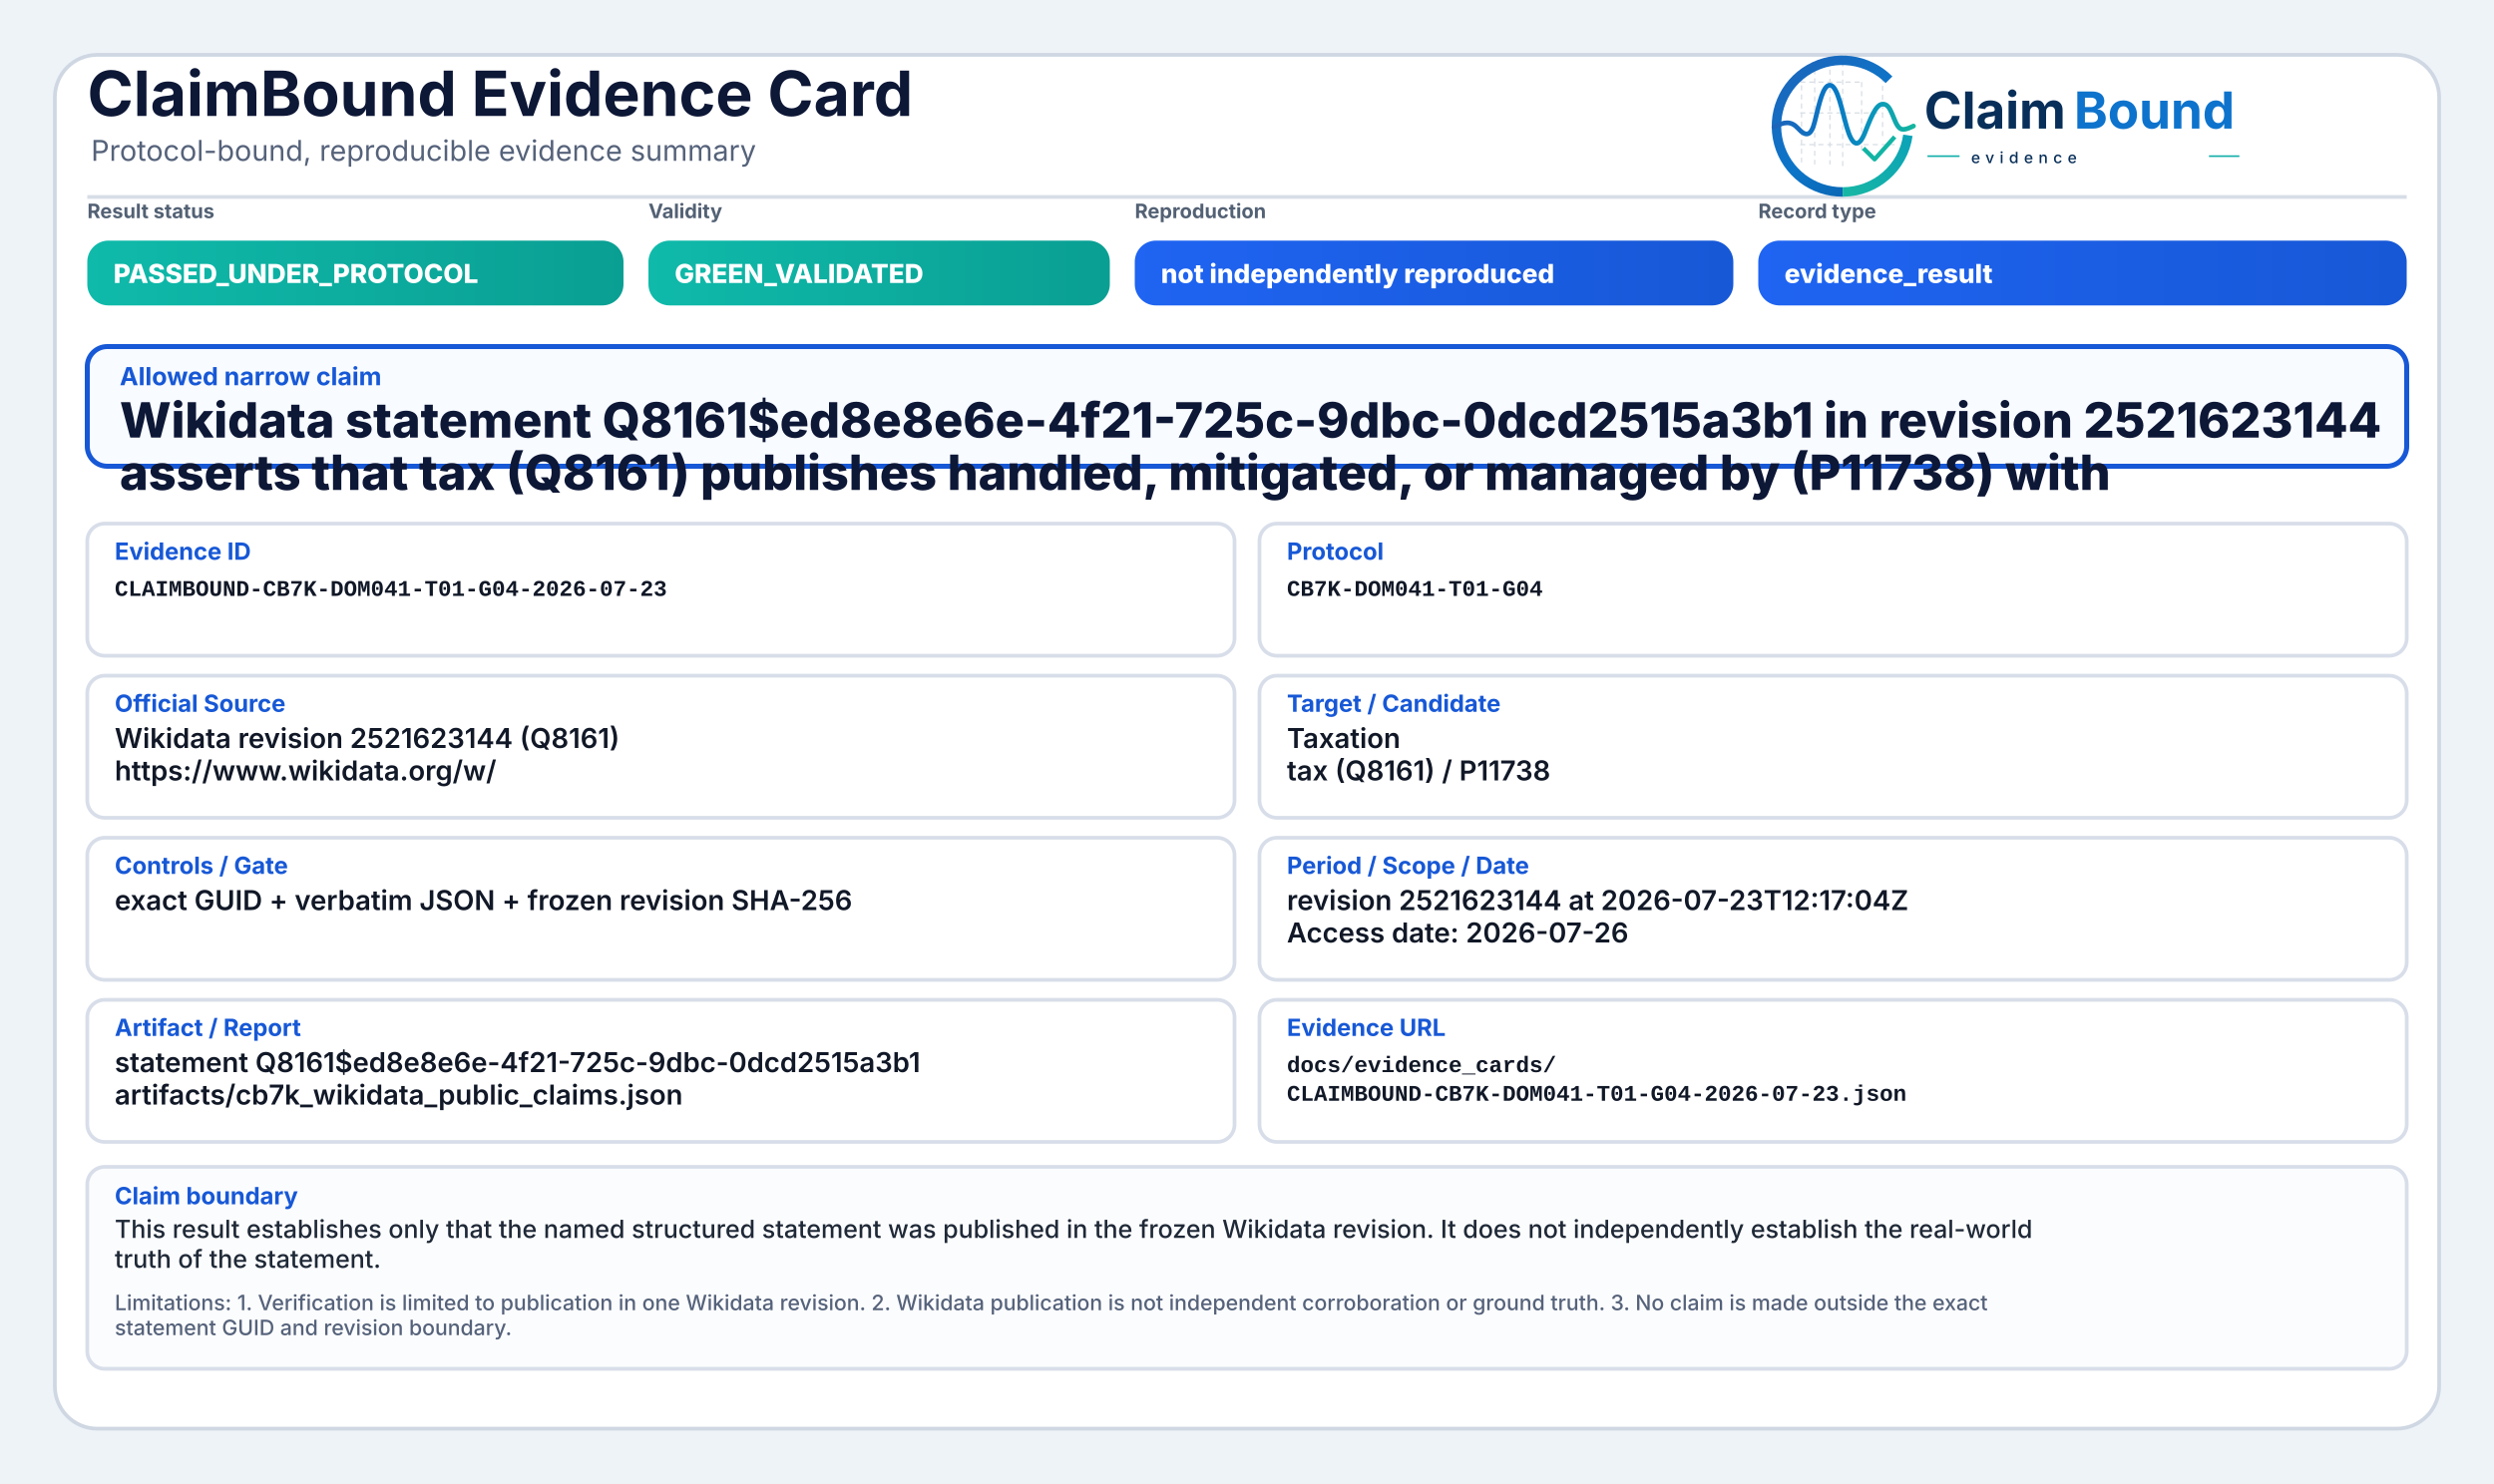
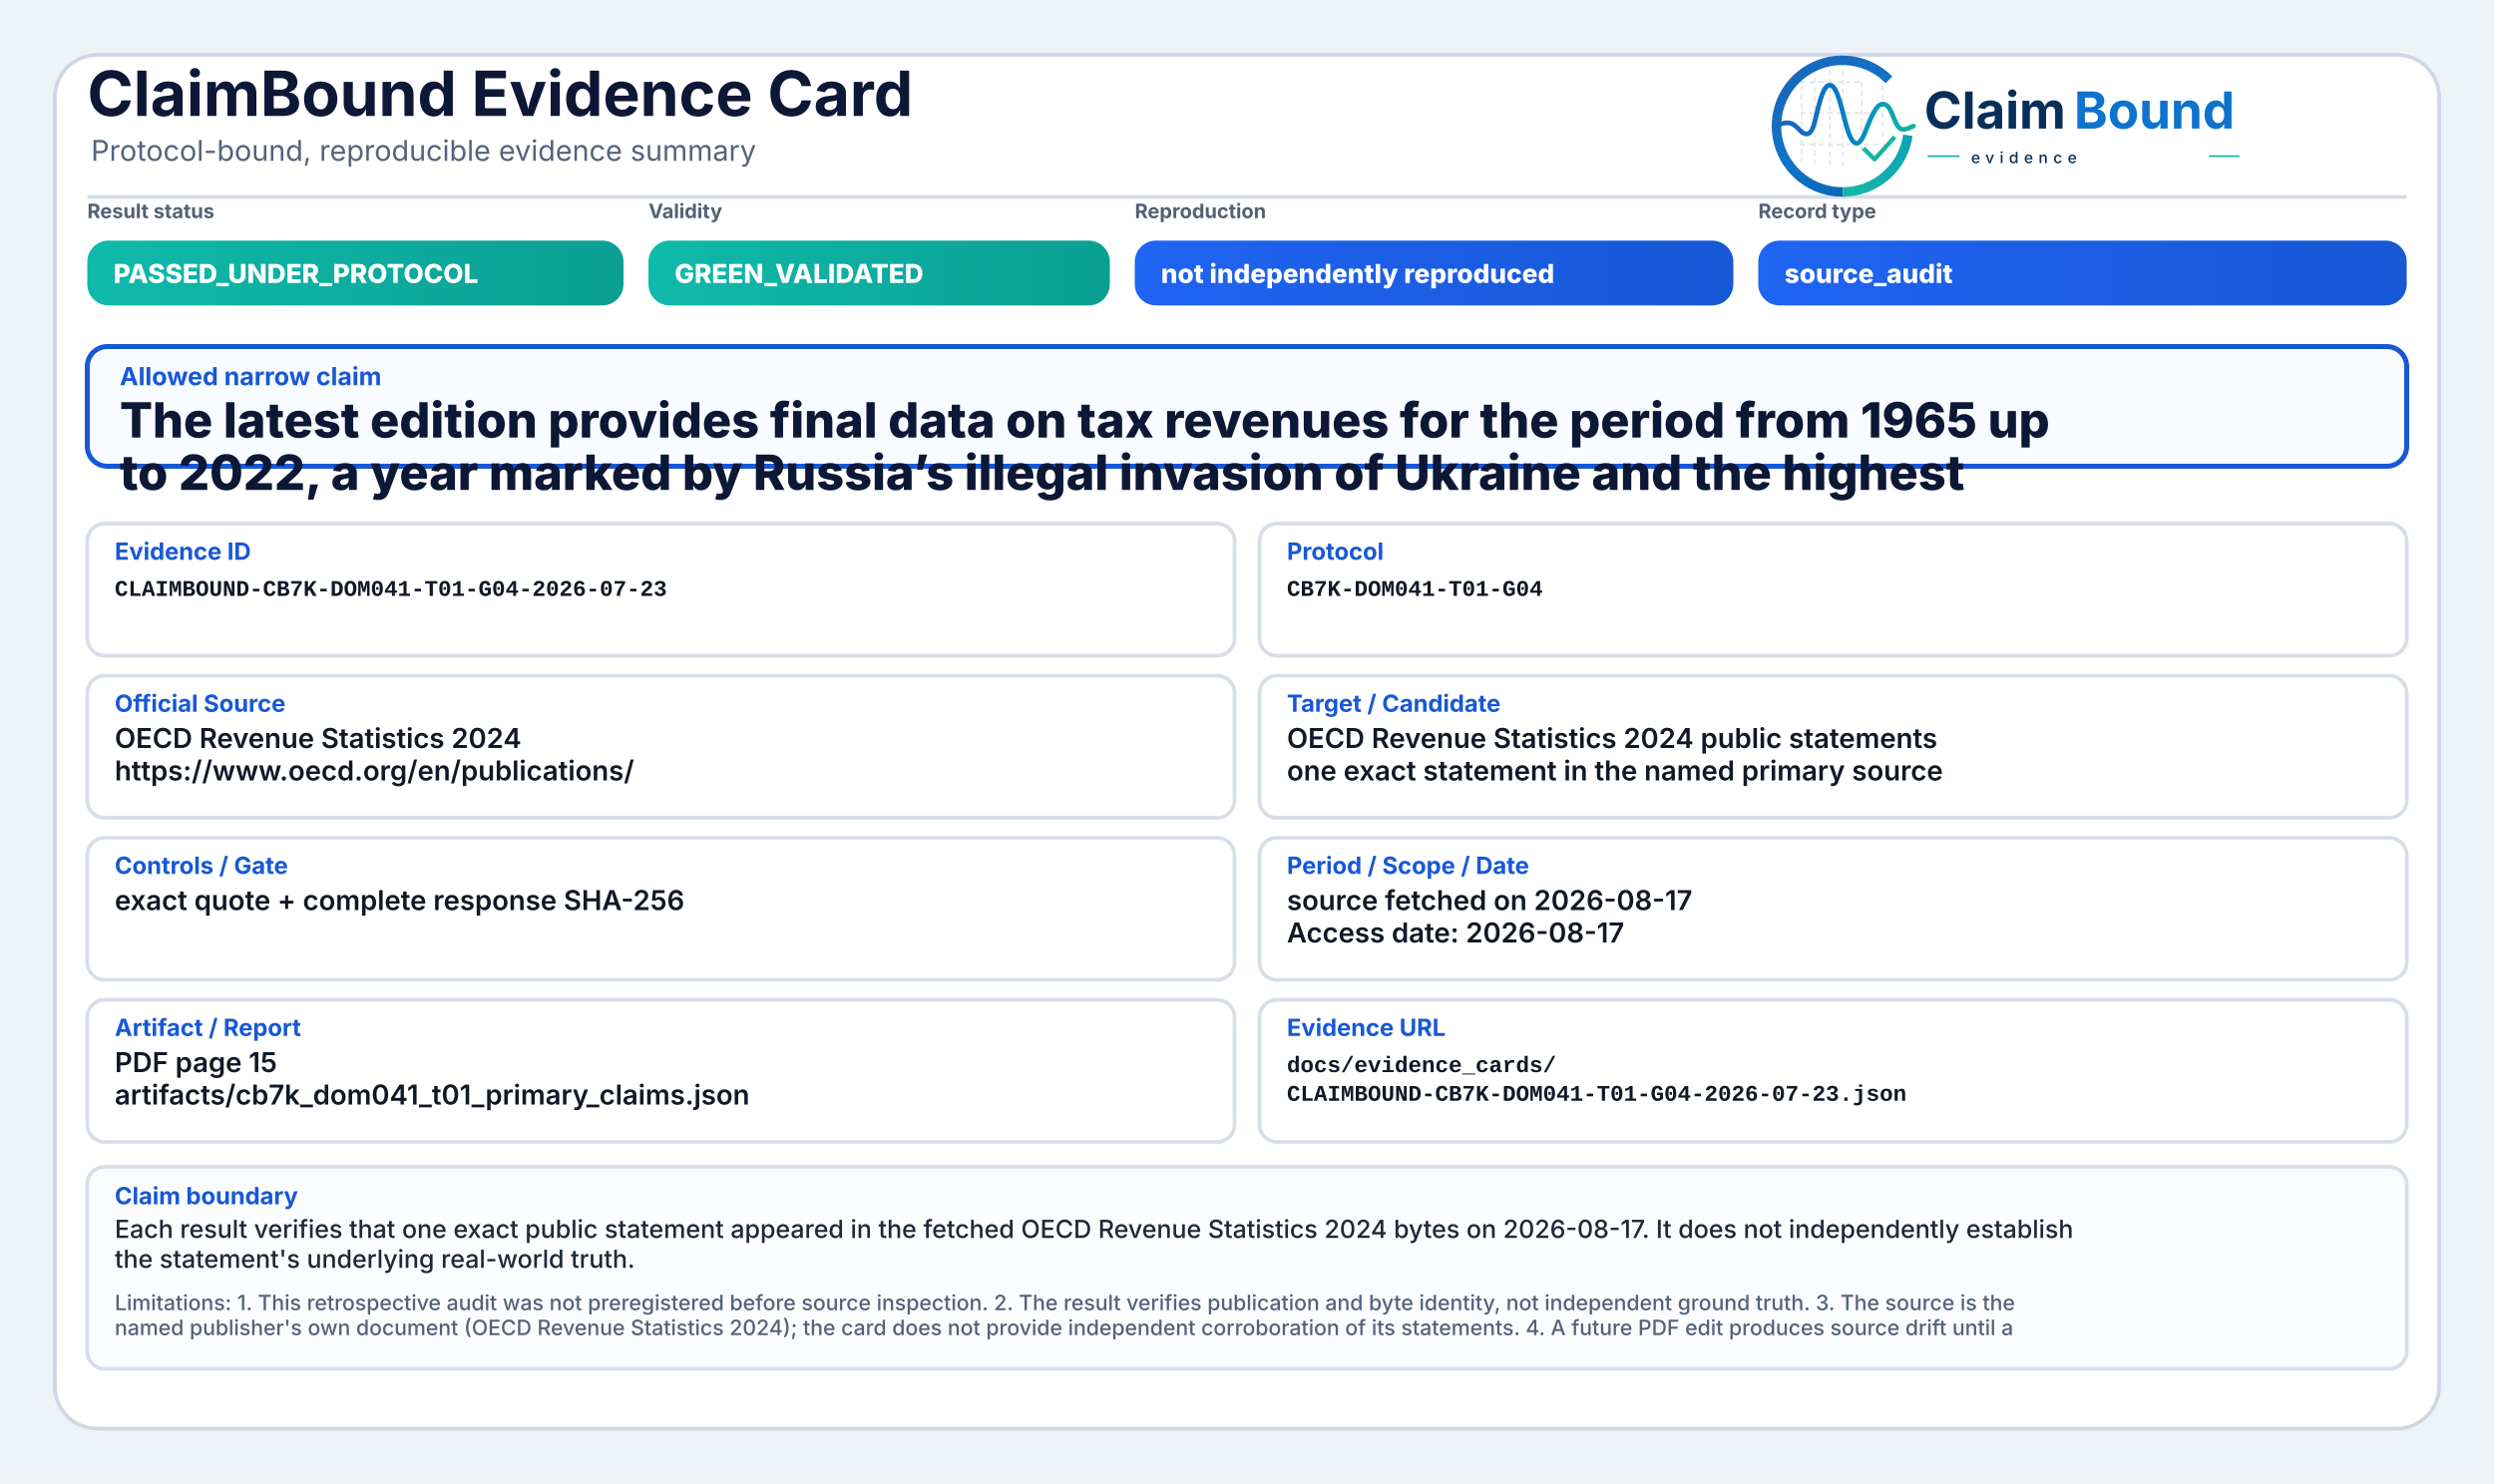
<svg xmlns="http://www.w3.org/2000/svg" width="2000" height="1190" viewBox="0 0 2000 1190" role="img" aria-label="ClaimBound Evidence Card">
  <defs>
    <linearGradient id="greenGrad" x1="0" y1="0" x2="1" y2="0">
      <stop offset="0%" stop-color="#0fbaaa" />
      <stop offset="100%" stop-color="#0a9f93" />
    </linearGradient>
    <linearGradient id="yellowGrad" x1="0" y1="0" x2="1" y2="0">
      <stop offset="0%" stop-color="#fbbf24" />
      <stop offset="100%" stop-color="#d97706" />
    </linearGradient>
    <linearGradient id="amberGrad" x1="0" y1="0" x2="1" y2="0">
      <stop offset="0%" stop-color="#f97316" />
      <stop offset="100%" stop-color="#c2410c" />
    </linearGradient>
    <linearGradient id="redGrad" x1="0" y1="0" x2="1" y2="0">
      <stop offset="0%" stop-color="#ef4444" />
      <stop offset="100%" stop-color="#b91c1c" />
    </linearGradient>
    <linearGradient id="grayGrad" x1="0" y1="0" x2="1" y2="0">
      <stop offset="0%" stop-color="#64748b" />
      <stop offset="100%" stop-color="#475569" />
    </linearGradient>
    <linearGradient id="blueGrad" x1="0" y1="0" x2="1" y2="0">
      <stop offset="0%" stop-color="#1f64f2" />
      <stop offset="100%" stop-color="#1758d6" />
    </linearGradient>
    <linearGradient id="logoRingBlue" x1="73" y1="453" x2="348" y2="793" gradientUnits="userSpaceOnUse">
      <stop offset="0" stop-color="#1E64BA" />
      <stop offset="0.55" stop-color="#0C75C8" />
      <stop offset="1" stop-color="#0A5FAB" />
    </linearGradient>
    <linearGradient id="logoRingTeal" x1="221" y1="792" x2="403" y2="594" gradientUnits="userSpaceOnUse">
      <stop offset="0" stop-color="#18B7A3" />
      <stop offset="1" stop-color="#089EBC" />
    </linearGradient>
    <linearGradient id="logoSignalGradient" x1="61" y1="628" x2="404" y2="628" gradientUnits="userSpaceOnUse">
      <stop offset="0" stop-color="#1E64BA" />
      <stop offset="0.43" stop-color="#0877C4" />
      <stop offset="0.72" stop-color="#0A97BB" />
      <stop offset="1" stop-color="#14B69E" />
    </linearGradient>
  </defs>
  <rect x="0" y="0" width="2000" height="1190" fill="#eef3f8" />
  <rect x="44" y="44" width="1912" height="1102" rx="34" fill="#ffffff" stroke="#cfd7e3" stroke-width="3" />
  <path d="M70 158 H1930" stroke="#d7dde7" stroke-width="3" />
  <text x="70" y="93" font-family="Inter, Segoe UI, Arial, sans-serif" font-size="50" font-weight="750" fill="#0d1736">ClaimBound Evidence Card</text>
  <text x="73" y="129" font-family="Inter, Segoe UI, Arial, sans-serif" font-size="23" font-weight="400" fill="#55627a">Protocol-bound, reproducible evidence summary</text>
  <g aria-label="ClaimBound evidence logo" transform="translate(1415,52) scale(0.33) translate(-40,-478)">
    <g stroke-linecap="butt" stroke-linejoin="round">
      <g stroke="#CBD3DC" stroke-width="3.2" stroke-linecap="round" stroke-dasharray="10 12" opacity="0.72">
        <path d="M130 507V714" />
        <path d="M162 490V719" />
        <path d="M199 491V719" />
        <path d="M230 471V726" />
        <path d="M276 521V690" />
        <path d="M327 508V650" />
        <path d="M128 520H277" />
        <path d="M128 595H327" />
        <path d="M128 672H355" />
      </g>
      <path d="M342.6 514.3A160 160 0 1 0 230 787" fill="none" stroke="url(#logoRingBlue)" stroke-width="23" />
      <path d="M230 787A160 160 0 0 0 388.4 649.3" fill="none" stroke="url(#logoRingTeal)" stroke-width="23" />
      <path d="M63 629.5C87 616.4 104.3 613.6 121.2 632.2C140.7 653.8 153.4 651.6 162.1 616.2C173.8 568.5 182.5 527.5 198.9 527.5C217.5 527.5 228.4 590.6 240.3 630.8C253.4 675.4 268.6 682.8 284.6 641.5C303.5 592.9 315.2 567.6 333.7 574.7C352.6 582 355.7 635.1 376.6 634.9C386.2 634.8 394 630.4 402 626.8" fill="none" stroke="url(#logoSignalGradient)" stroke-width="11.5" stroke-linecap="round" />
      <path d="M284 684.5L307.5 707.7L353 657" fill="none" stroke="#12B4A4" stroke-width="10.5" stroke-linecap="square" />
    </g>
    <text x="428" y="633" font-family="Inter, Segoe UI, Arial, sans-serif" font-size="124" font-weight="750" fill="#082F59" text-rendering="geometricPrecision">Claim</text>
    <text x="792" y="633" font-family="Inter, Segoe UI, Arial, sans-serif" font-size="124" font-weight="750" fill="#0E73CC" text-rendering="geometricPrecision">Bound</text>
    <line x1="436" y1="700" x2="514" y2="700" stroke="#11AFA9" stroke-width="4" />
    <text x="542" y="717" font-family="Inter, Segoe UI, Arial, sans-serif" font-size="38" font-weight="500" letter-spacing="13" fill="#082F59">evidence</text>
    <line x1="1120" y1="700" x2="1194" y2="700" stroke="#11AFA9" stroke-width="4" />
  </g>
  <text x="70" y="175" font-family="Inter, Segoe UI, Arial, sans-serif" font-size="16" font-weight="650" fill="#536174">Result status</text>
  <rect x="70" y="193" width="430" height="52" rx="17" fill="url(#greenGrad)" />
  <text x="91" y="227" font-family="Inter, Segoe UI, Arial, sans-serif" font-size="21" font-weight="800" fill="#ffffff">PASSED_UNDER_PROTOCOL</text>
  <text x="520" y="175" font-family="Inter, Segoe UI, Arial, sans-serif" font-size="16" font-weight="650" fill="#536174">Validity</text>
  <rect x="520" y="193" width="370" height="52" rx="17" fill="url(#greenGrad)" />
  <text x="541" y="227" font-family="Inter, Segoe UI, Arial, sans-serif" font-size="21" font-weight="800" fill="#ffffff">GREEN_VALIDATED</text>
  <text x="910" y="175" font-family="Inter, Segoe UI, Arial, sans-serif" font-size="16" font-weight="650" fill="#536174">Reproduction</text>
  <rect x="910" y="193" width="480" height="52" rx="17" fill="url(#blueGrad)" />
  <text x="931" y="227" font-family="Inter, Segoe UI, Arial, sans-serif" font-size="21" font-weight="800" fill="#ffffff">not independently reproduced</text>
  <text x="1410" y="175" font-family="Inter, Segoe UI, Arial, sans-serif" font-size="16" font-weight="650" fill="#536174">Record type</text>
  <rect x="1410" y="193" width="520" height="52" rx="17" fill="url(#blueGrad)" />
-   <text x="1431" y="227" font-family="Inter, Segoe UI, Arial, sans-serif" font-size="21" font-weight="800" fill="#ffffff">evidence_result</text>
+   <text x="1431" y="227" font-family="Inter, Segoe UI, Arial, sans-serif" font-size="21" font-weight="800" fill="#ffffff">source_audit</text>
  <rect x="70" y="278" width="1860" height="96" rx="16" fill="#f8fbff" stroke="#1758d6" stroke-width="4" />
  <text x="96" y="309" font-family="Inter, Segoe UI, Arial, sans-serif" font-size="20" font-weight="750" fill="#1758d6">Allowed narrow claim</text>
-   <text x="96" y="351" font-family="Inter, Segoe UI, Arial, sans-serif" font-size="39" font-weight="800" fill="#0d1736">Wikidata statement Q8161$ed8e8e6e-4f21-725c-9dbc-0dcd2515a3b1 in revision 2521623144</text>
-   <text x="96" y="393" font-family="Inter, Segoe UI, Arial, sans-serif" font-size="39" font-weight="800" fill="#0d1736">asserts that tax (Q8161) publishes handled, mitigated, or managed by (P11738) with</text>
+   <text x="96" y="351" font-family="Inter, Segoe UI, Arial, sans-serif" font-size="39" font-weight="800" fill="#0d1736">The latest edition provides final data on tax revenues for the period from 1965 up</text>
+   <text x="96" y="393" font-family="Inter, Segoe UI, Arial, sans-serif" font-size="39" font-weight="800" fill="#0d1736">to 2022, a year marked by Russia’s illegal invasion of Ukraine and the highest</text>
  <rect x="70" y="420" width="920" height="106" rx="14" fill="#ffffff" stroke="#d8dee9" stroke-width="3" />
  <text x="92" y="449" font-family="Inter, Segoe UI, Arial, sans-serif" font-size="19" font-weight="750" fill="#1758d6">Evidence ID</text>
  <text x="92" y="478" font-family="SFMono-Regular, Consolas, Liberation Mono, monospace" font-size="18" font-weight="600" fill="#111827">CLAIMBOUND-CB7K-DOM041-T01-G04-2026-07-23</text>
  <rect x="1010" y="420" width="920" height="106" rx="14" fill="#ffffff" stroke="#d8dee9" stroke-width="3" />
  <text x="1032" y="449" font-family="Inter, Segoe UI, Arial, sans-serif" font-size="19" font-weight="750" fill="#1758d6">Protocol</text>
  <text x="1032" y="478" font-family="SFMono-Regular, Consolas, Liberation Mono, monospace" font-size="18" font-weight="600" fill="#111827">CB7K-DOM041-T01-G04</text>
  <rect x="70" y="542" width="920" height="114" rx="14" fill="#ffffff" stroke="#d8dee9" stroke-width="3" />
  <text x="92" y="571" font-family="Inter, Segoe UI, Arial, sans-serif" font-size="19" font-weight="750" fill="#1758d6">Official Source</text>
-   <text x="92" y="600" font-family="Inter, Segoe UI, Arial, sans-serif" font-size="22" font-weight="600" fill="#111827">Wikidata revision 2521623144 (Q8161)</text>
-   <text x="92" y="626" font-family="Inter, Segoe UI, Arial, sans-serif" font-size="22" font-weight="600" fill="#111827">https://www.wikidata.org/w/</text>
+   <text x="92" y="600" font-family="Inter, Segoe UI, Arial, sans-serif" font-size="22" font-weight="600" fill="#111827">OECD Revenue Statistics 2024</text>
+   <text x="92" y="626" font-family="Inter, Segoe UI, Arial, sans-serif" font-size="22" font-weight="600" fill="#111827">https://www.oecd.org/en/publications/</text>
  <rect x="1010" y="542" width="920" height="114" rx="14" fill="#ffffff" stroke="#d8dee9" stroke-width="3" />
  <text x="1032" y="571" font-family="Inter, Segoe UI, Arial, sans-serif" font-size="19" font-weight="750" fill="#1758d6">Target / Candidate</text>
-   <text x="1032" y="600" font-family="Inter, Segoe UI, Arial, sans-serif" font-size="22" font-weight="600" fill="#111827">Taxation</text>
-   <text x="1032" y="626" font-family="Inter, Segoe UI, Arial, sans-serif" font-size="22" font-weight="600" fill="#111827">tax (Q8161) / P11738</text>
+   <text x="1032" y="600" font-family="Inter, Segoe UI, Arial, sans-serif" font-size="22" font-weight="600" fill="#111827">OECD Revenue Statistics 2024 public statements</text>
+   <text x="1032" y="626" font-family="Inter, Segoe UI, Arial, sans-serif" font-size="22" font-weight="600" fill="#111827">one exact statement in the named primary source</text>
  <rect x="70" y="672" width="920" height="114" rx="14" fill="#ffffff" stroke="#d8dee9" stroke-width="3" />
  <text x="92" y="701" font-family="Inter, Segoe UI, Arial, sans-serif" font-size="19" font-weight="750" fill="#1758d6">Controls / Gate</text>
-   <text x="92" y="730" font-family="Inter, Segoe UI, Arial, sans-serif" font-size="22" font-weight="600" fill="#111827">exact GUID + verbatim JSON + frozen revision SHA-256</text>
+   <text x="92" y="730" font-family="Inter, Segoe UI, Arial, sans-serif" font-size="22" font-weight="600" fill="#111827">exact quote + complete response SHA-256</text>
  <rect x="1010" y="672" width="920" height="114" rx="14" fill="#ffffff" stroke="#d8dee9" stroke-width="3" />
  <text x="1032" y="701" font-family="Inter, Segoe UI, Arial, sans-serif" font-size="19" font-weight="750" fill="#1758d6">Period / Scope / Date</text>
-   <text x="1032" y="730" font-family="Inter, Segoe UI, Arial, sans-serif" font-size="22" font-weight="600" fill="#111827">revision 2521623144 at 2026-07-23T12:17:04Z</text>
-   <text x="1032" y="756" font-family="Inter, Segoe UI, Arial, sans-serif" font-size="22" font-weight="600" fill="#111827">Access date: 2026-07-26</text>
+   <text x="1032" y="730" font-family="Inter, Segoe UI, Arial, sans-serif" font-size="22" font-weight="600" fill="#111827">source fetched on 2026-08-17</text>
+   <text x="1032" y="756" font-family="Inter, Segoe UI, Arial, sans-serif" font-size="22" font-weight="600" fill="#111827">Access date: 2026-08-17</text>
  <rect x="70" y="802" width="920" height="114" rx="14" fill="#ffffff" stroke="#d8dee9" stroke-width="3" />
  <text x="92" y="831" font-family="Inter, Segoe UI, Arial, sans-serif" font-size="19" font-weight="750" fill="#1758d6">Artifact / Report</text>
-   <text x="92" y="860" font-family="Inter, Segoe UI, Arial, sans-serif" font-size="22" font-weight="600" fill="#111827">statement Q8161$ed8e8e6e-4f21-725c-9dbc-0dcd2515a3b1</text>
-   <text x="92" y="886" font-family="Inter, Segoe UI, Arial, sans-serif" font-size="22" font-weight="600" fill="#111827">artifacts/cb7k_wikidata_public_claims.json</text>
+   <text x="92" y="860" font-family="Inter, Segoe UI, Arial, sans-serif" font-size="22" font-weight="600" fill="#111827">PDF page 15</text>
+   <text x="92" y="886" font-family="Inter, Segoe UI, Arial, sans-serif" font-size="22" font-weight="600" fill="#111827">artifacts/cb7k_dom041_t01_primary_claims.json</text>
  <rect x="1010" y="802" width="920" height="114" rx="14" fill="#ffffff" stroke="#d8dee9" stroke-width="3" />
  <text x="1032" y="831" font-family="Inter, Segoe UI, Arial, sans-serif" font-size="19" font-weight="750" fill="#1758d6">Evidence URL</text>
  <text x="1032" y="860" font-family="SFMono-Regular, Consolas, Liberation Mono, monospace" font-size="18" font-weight="600" fill="#111827">docs/evidence_cards/</text>
  <text x="1032" y="883" font-family="SFMono-Regular, Consolas, Liberation Mono, monospace" font-size="18" font-weight="600" fill="#111827">CLAIMBOUND-CB7K-DOM041-T01-G04-2026-07-23.json</text>
  <rect x="70" y="936" width="1860" height="162" rx="14" fill="#fbfcfe" stroke="#d8dee9" stroke-width="3" />
  <text x="92" y="966" font-family="Inter, Segoe UI, Arial, sans-serif" font-size="19" font-weight="750" fill="#1758d6">Claim boundary</text>
-   <text x="92" y="993" font-family="Inter, Segoe UI, Arial, sans-serif" font-size="20" font-weight="500" fill="#1f2937">This result establishes only that the named structured statement was published in the frozen Wikidata revision. It does not independently establish the real-world</text>
-   <text x="92" y="1017" font-family="Inter, Segoe UI, Arial, sans-serif" font-size="20" font-weight="500" fill="#1f2937">truth of the statement.</text>
-   <text x="92" y="1051" font-family="Inter, Segoe UI, Arial, sans-serif" font-size="17" font-weight="500" fill="#55627a">Limitations: 1. Verification is limited to publication in one Wikidata revision. 2. Wikidata publication is not independent corroboration or ground truth. 3. No claim is made outside the exact</text>
-   <text x="92" y="1071" font-family="Inter, Segoe UI, Arial, sans-serif" font-size="17" font-weight="500" fill="#55627a">statement GUID and revision boundary.</text>
+   <text x="92" y="993" font-family="Inter, Segoe UI, Arial, sans-serif" font-size="20" font-weight="500" fill="#1f2937">Each result verifies that one exact public statement appeared in the fetched OECD Revenue Statistics 2024 bytes on 2026-08-17. It does not independently establish</text>
+   <text x="92" y="1017" font-family="Inter, Segoe UI, Arial, sans-serif" font-size="20" font-weight="500" fill="#1f2937">the statement's underlying real-world truth.</text>
+   <text x="92" y="1051" font-family="Inter, Segoe UI, Arial, sans-serif" font-size="17" font-weight="500" fill="#55627a">Limitations: 1. This retrospective audit was not preregistered before source inspection. 2. The result verifies publication and byte identity, not independent ground truth. 3. The source is the</text>
+   <text x="92" y="1071" font-family="Inter, Segoe UI, Arial, sans-serif" font-size="17" font-weight="500" fill="#55627a">named publisher's own document (OECD Revenue Statistics 2024); the card does not provide independent corroboration of its statements. 4. A future PDF edit produces source drift until a</text>
</svg>
